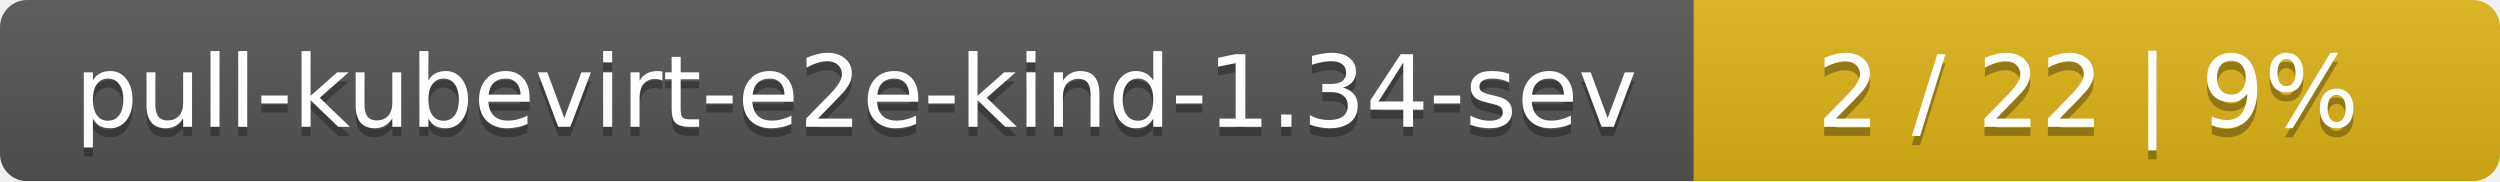
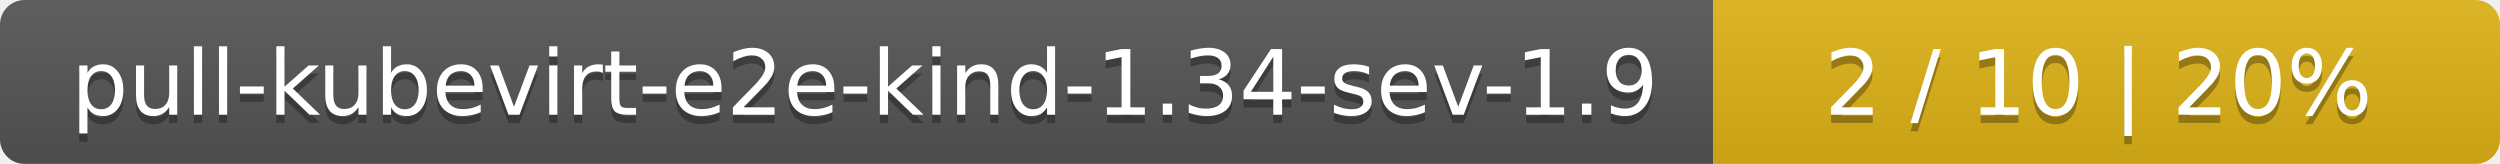
- <svg xmlns="http://www.w3.org/2000/svg" width="276" height="20">
+ <svg xmlns="http://www.w3.org/2000/svg" width="305" height="20">
  <linearGradient id="smooth" x2="0" y2="100%">
    <stop offset="0" stop-color="#bbb" stop-opacity=".1" />
    <stop offset="1" stop-opacity=".1" />
  </linearGradient>
  <mask id="round">
-     <rect width="276" height="20" rx="3" fill="#fff" />
+     <rect width="305" height="20" rx="3" fill="#fff" />
  </mask>
  <g mask="url(#round)">
-     <rect width="187" height="20" fill="#555" />
-     <rect x="187" width="89" height="20" fill="#dfb317" />
-     <rect width="276" height="20" fill="url(#smooth)" />
+     <rect width="209" height="20" fill="#555" />
+     <rect x="209" width="96" height="20" fill="#dfb317" />
+     <rect width="305" height="20" fill="url(#smooth)" />
  </g>
  <g fill="#fff" text-anchor="middle" font-family="DejaVu Sans,Verdana,Geneva,sans-serif" font-size="11">
-     <text x="94.5" y="15" fill="#010101" fill-opacity=".3">pull-kubevirt-e2e-kind-1.34-sev</text>
-     <text x="94.5" y="14">pull-kubevirt-e2e-kind-1.34-sev</text>
-     <text x="230.5" y="15" fill="#010101" fill-opacity=".3">2 / 22    |    9%</text>
-     <text x="230.5" y="14">2 / 22    |    9%</text>
+     <text x="105.5" y="15" fill="#010101" fill-opacity=".3">pull-kubevirt-e2e-kind-1.34-sev-1.9</text>
+     <text x="105.5" y="14">pull-kubevirt-e2e-kind-1.34-sev-1.9</text>
+     <text x="256" y="15" fill="#010101" fill-opacity=".3">2 / 10    |    20%</text>
+     <text x="256" y="14">2 / 10    |    20%</text>
  </g>
</svg>
